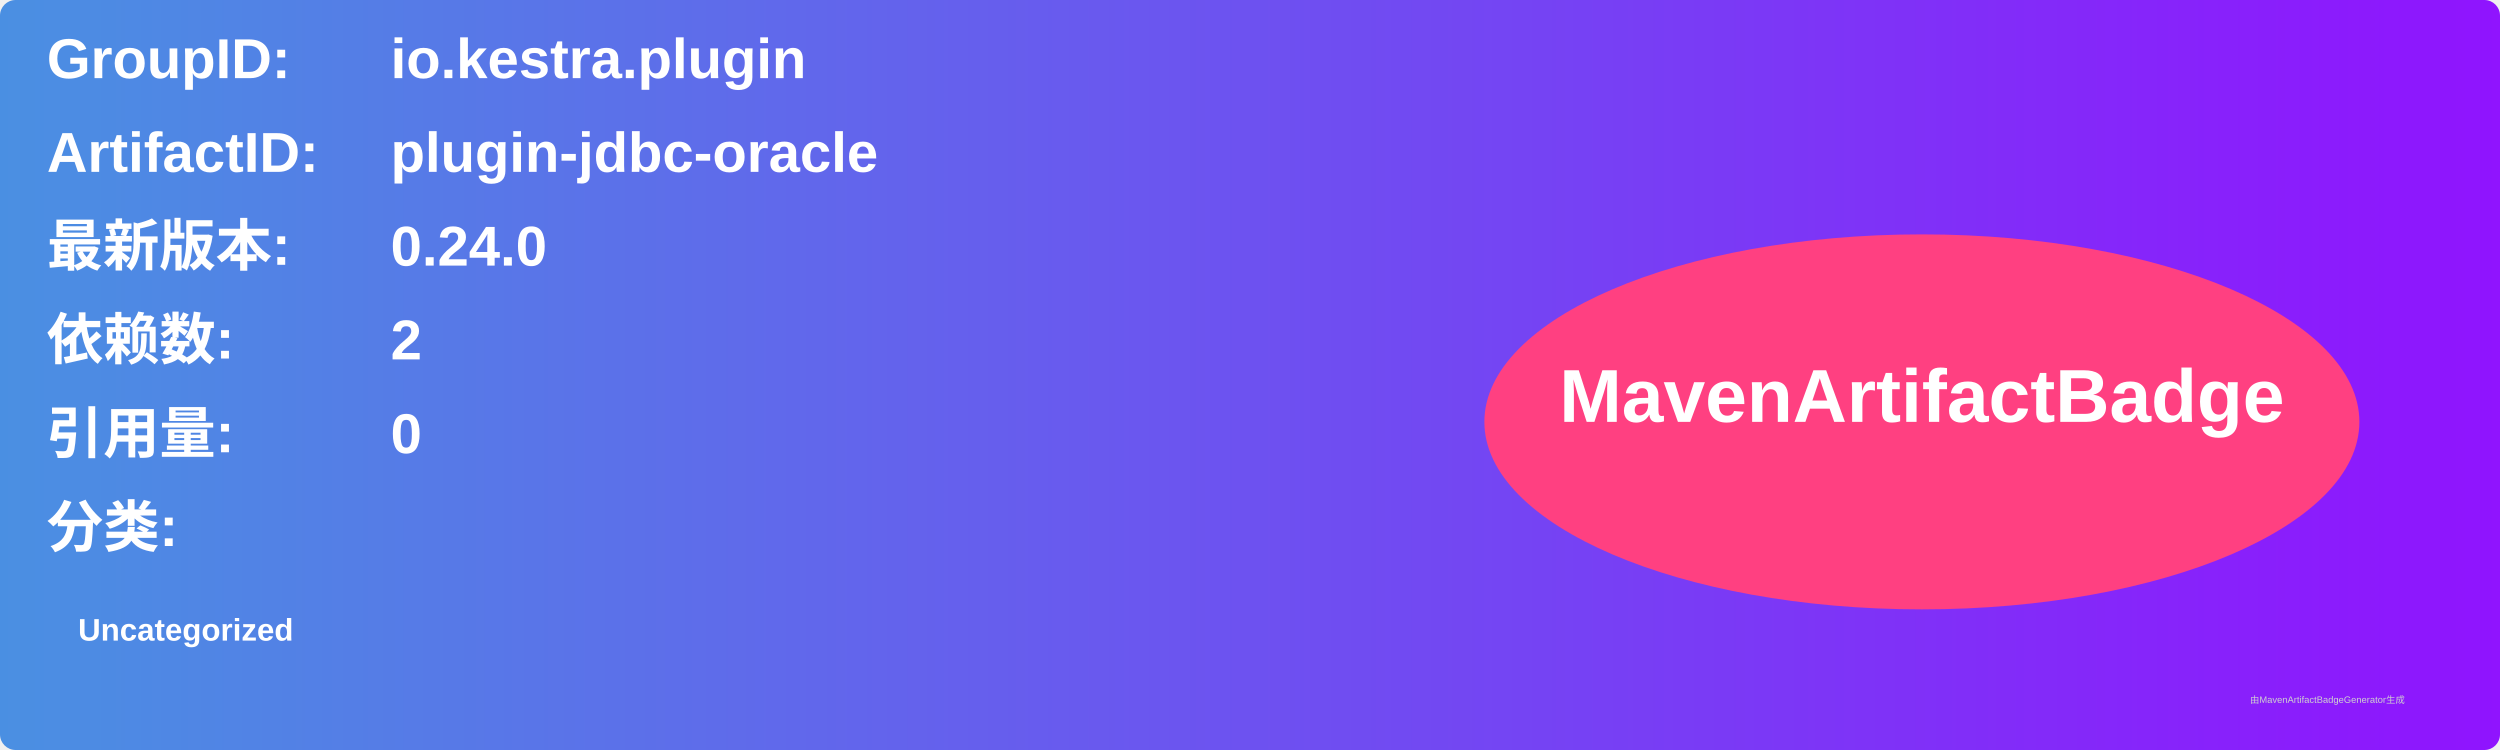
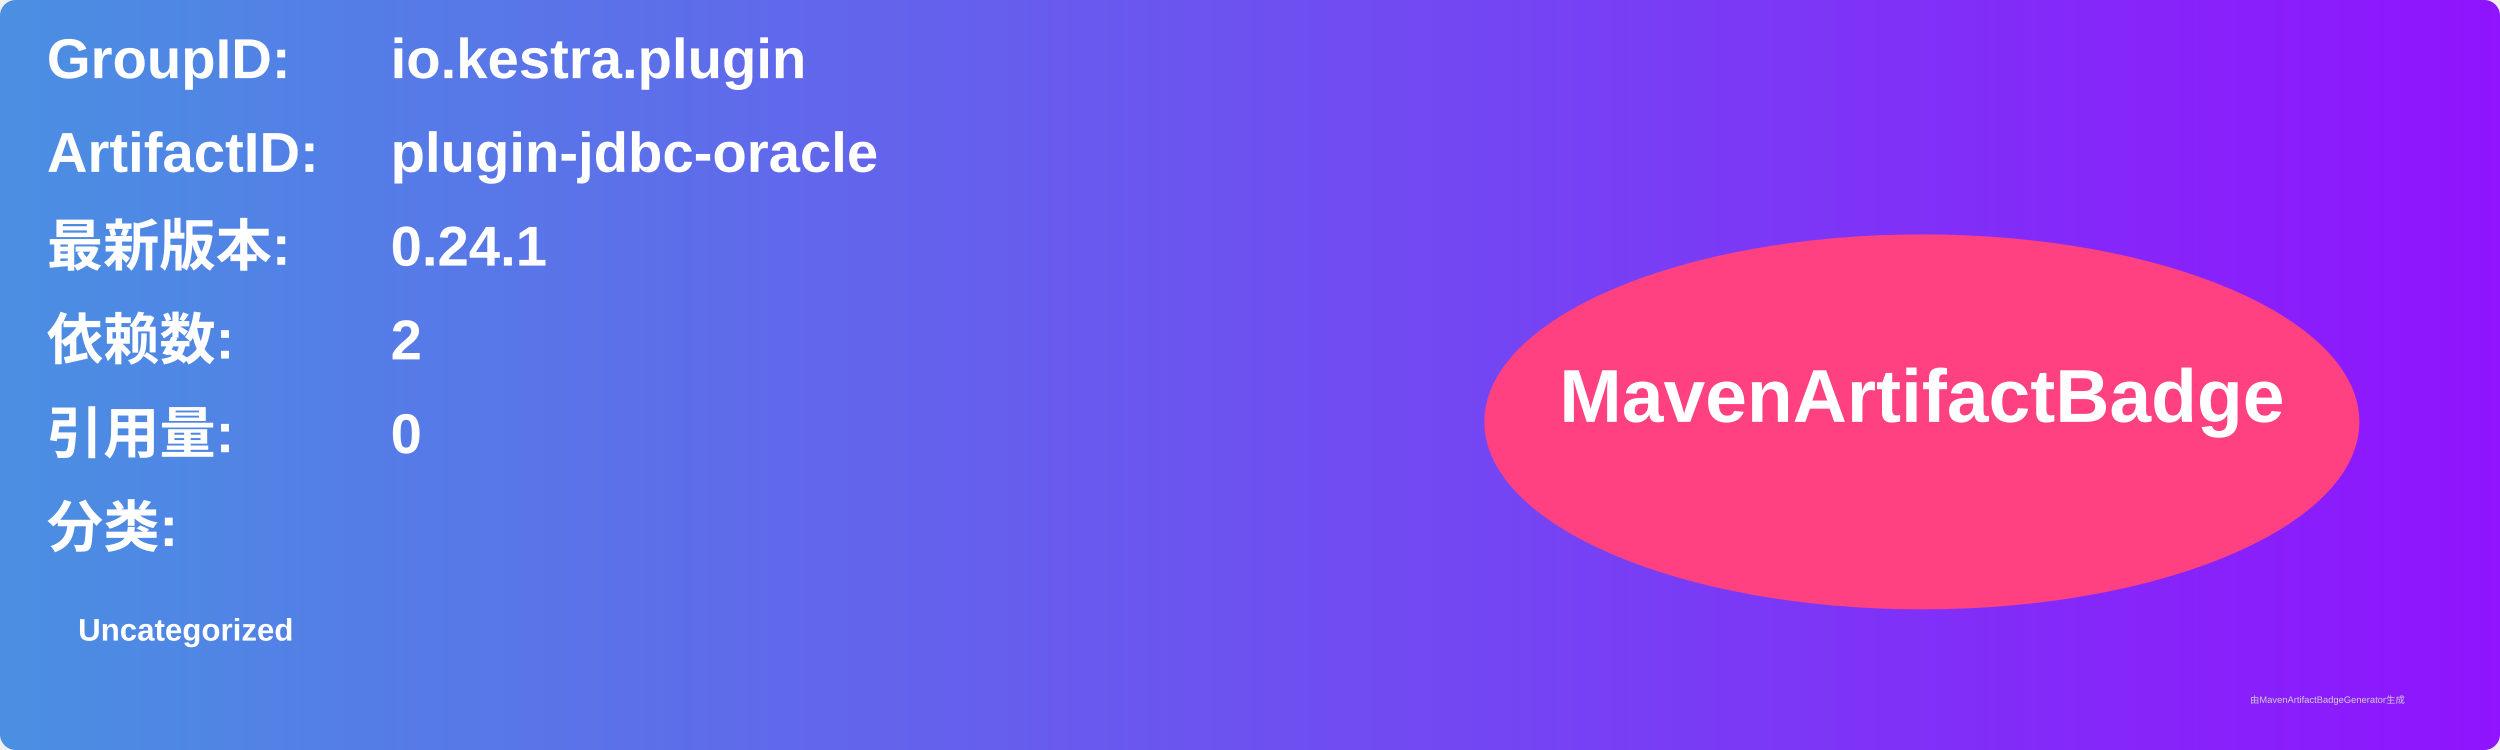
<svg xmlns="http://www.w3.org/2000/svg" width="800" height="240" viewBox="0 0 800 240">
  <linearGradient id="grad" x1="0%" y1="0%" x2="100%" y2="0%">
    <stop offset="0%" stop-color="#4a90e2" />
    <stop offset="100%" stop-color="#9013fe" />
  </linearGradient>
  <rect width="100%" height="100%" rx="5" ry="5" fill="url(#grad)" />
  <g transform="translate(15, 15)">
    <text x="0" y="10" font-family="Arial" font-size="18" fill="white" font-weight="bold" width="260">GroupID:</text>
    <text x="110" y="10" font-family="Arial" font-size="18" fill="white" font-weight="bold" width="460">io.kestra.plugin</text>
    <text x="0" y="40" font-family="Arial" font-size="18" fill="white" font-weight="bold" width="260">ArtifactID:</text>
    <text x="110" y="40" font-family="Arial" font-size="18" fill="white" font-weight="bold" width="460">plugin-jdbc-oracle</text>
    <text x="0" y="70" font-family="Arial" font-size="18" fill="white" font-weight="bold">最新版本:</text>
    <text x="110" y="70" font-family="Arial" font-size="18" fill="white" font-weight="bold">
-       <tspan font-weight="bold">0.24.0</tspan>
+       <tspan font-weight="bold">0.24.1</tspan>
    </text>
    <text x="0" y="100" font-family="Arial" font-size="18" fill="white" font-weight="bold">依赖数: </text>
    <text x="110" y="100" font-family="Arial" font-size="18" fill="white">
      <tspan font-weight="bold">2</tspan>
    </text>
    <text x="0" y="130" font-family="Arial" font-size="18" fill="white" font-weight="bold">引用量: </text>
    <text x="110" y="130" font-family="Arial" font-size="18" fill="white">
      <tspan font-weight="bold">0</tspan>
    </text>
    <text x="0" y="160" font-family="Arial" font-size="18" fill="white" font-weight="bold">分类:</text>
    <text x="10" y="190" font-family="Arial" font-size="10" fill="white">
      <tspan font-weight="bold">Uncategorized</tspan>
    </text>
    <ellipse cx="600" cy="120" rx="140" ry="60" fill="#ff4081" />
    <text x="600" y="120" text-anchor="middle" font-family="Arial" font-size="24" fill="white" font-weight="bold">MavenArtifactBadge</text>
  </g>
  <text x="720" y="225" font-family="Arial" font-size="3" fill="#d0d0d0">由MavenArtifactBadgeGenerator生成</text>
</svg>
